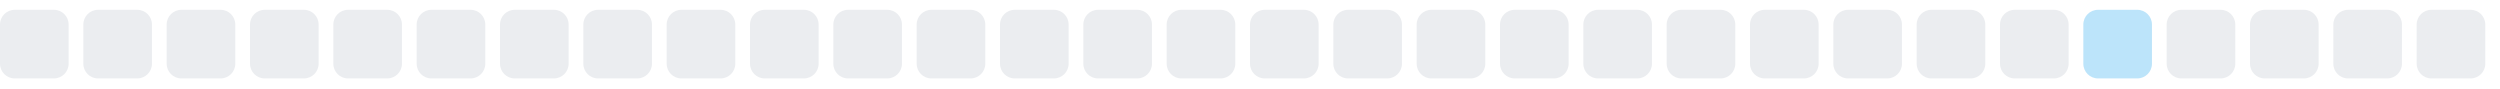
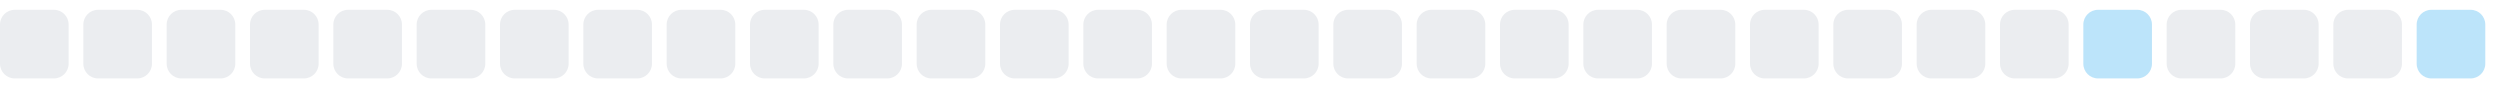
<svg xmlns="http://www.w3.org/2000/svg" width="255" height="9">
  <style>
        .level0 { fill: #ebedf0; }
        .level1 { fill: #bce4fa; }
        .level2 { fill: #75c7f7; }
        .level3 { fill: #30a9f2; }
        .level4 { fill: #008ee6; }
        @media (prefers-color-scheme: dark) {
          .level0 { fill: #161b22; }
          .level1 { fill: #0b3b5c; }
          .level2 { fill: #0a6299; }
          .level3 { fill: #008ee6; }
          .level4 { fill: #5bc4ff; }
        }
      </style>
  <rect x="0.0" y="1" width="7" height="7" rx="1.5" ry="1.5" class="level0" />
  <rect x="8.5" y="1" width="7" height="7" rx="1.5" ry="1.5" class="level0" />
  <rect x="17.0" y="1" width="7" height="7" rx="1.5" ry="1.5" class="level0" />
  <rect x="25.5" y="1" width="7" height="7" rx="1.5" ry="1.5" class="level0" />
  <rect x="34.0" y="1" width="7" height="7" rx="1.5" ry="1.5" class="level0" />
  <rect x="42.5" y="1" width="7" height="7" rx="1.5" ry="1.5" class="level0" />
  <rect x="51.0" y="1" width="7" height="7" rx="1.5" ry="1.5" class="level0" />
  <rect x="59.5" y="1" width="7" height="7" rx="1.5" ry="1.5" class="level0" />
  <rect x="68.0" y="1" width="7" height="7" rx="1.5" ry="1.5" class="level0" />
  <rect x="76.5" y="1" width="7" height="7" rx="1.5" ry="1.5" class="level0" />
  <rect x="85.0" y="1" width="7" height="7" rx="1.5" ry="1.5" class="level0" />
  <rect x="93.5" y="1" width="7" height="7" rx="1.5" ry="1.5" class="level0" />
  <rect x="102.0" y="1" width="7" height="7" rx="1.5" ry="1.5" class="level0" />
  <rect x="110.5" y="1" width="7" height="7" rx="1.5" ry="1.5" class="level0" />
  <rect x="119.0" y="1" width="7" height="7" rx="1.5" ry="1.5" class="level0" />
  <rect x="127.5" y="1" width="7" height="7" rx="1.5" ry="1.5" class="level0" />
  <rect x="136.0" y="1" width="7" height="7" rx="1.5" ry="1.5" class="level0" />
  <rect x="144.5" y="1" width="7" height="7" rx="1.5" ry="1.5" class="level0" />
  <rect x="153.0" y="1" width="7" height="7" rx="1.5" ry="1.5" class="level0" />
  <rect x="161.5" y="1" width="7" height="7" rx="1.5" ry="1.5" class="level0" />
  <rect x="170.0" y="1" width="7" height="7" rx="1.5" ry="1.5" class="level0" />
  <rect x="178.5" y="1" width="7" height="7" rx="1.5" ry="1.5" class="level0" />
  <rect x="187.0" y="1" width="7" height="7" rx="1.5" ry="1.5" class="level0" />
  <rect x="195.5" y="1" width="7" height="7" rx="1.5" ry="1.5" class="level0" />
  <rect x="204.0" y="1" width="7" height="7" rx="1.5" ry="1.5" class="level0" />
  <rect x="212.5" y="1" width="7" height="7" rx="1.5" ry="1.5" class="level1" />
  <rect x="221.0" y="1" width="7" height="7" rx="1.5" ry="1.5" class="level0" />
  <rect x="229.5" y="1" width="7" height="7" rx="1.5" ry="1.5" class="level0" />
  <rect x="238.0" y="1" width="7" height="7" rx="1.5" ry="1.5" class="level0" />
-   <rect x="246.5" y="1" width="7" height="7" rx="1.5" ry="1.5" class="level0" />
+   <rect x="246.5" y="1" width="7" height="7" rx="1.5" ry="1.5" class="level1" />
</svg>
